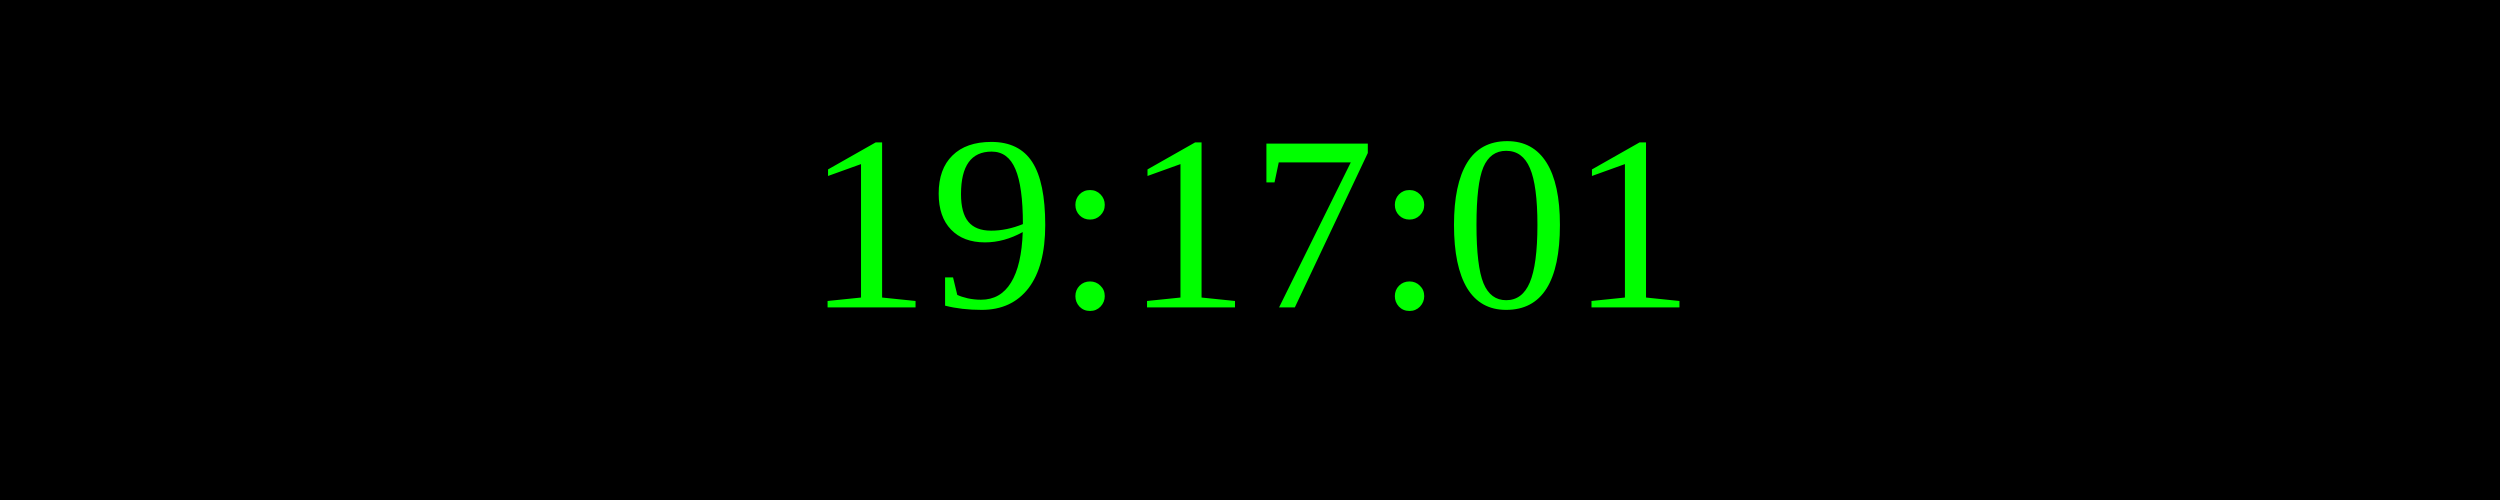
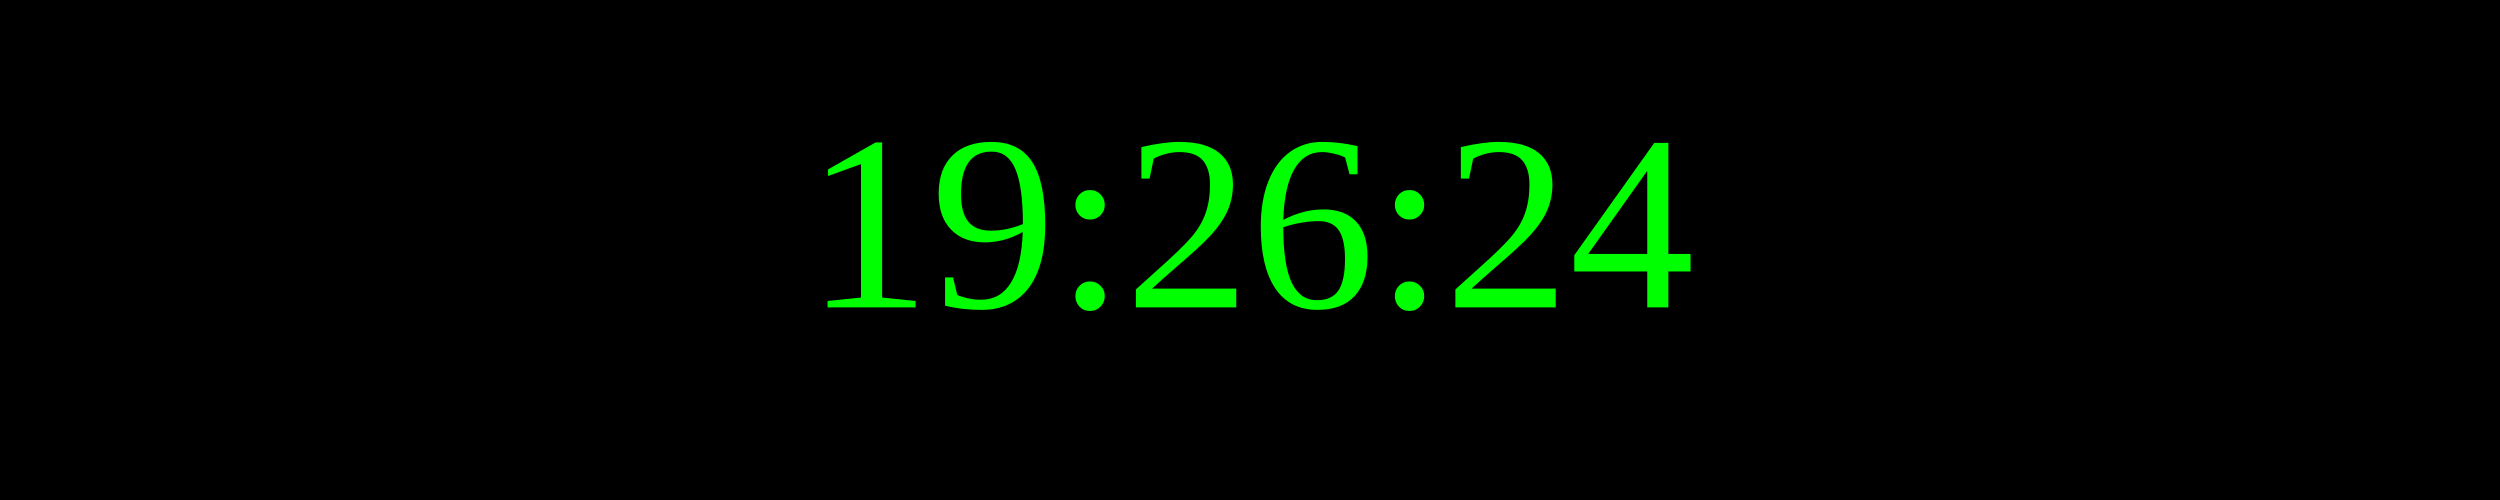
<svg xmlns="http://www.w3.org/2000/svg" width="250" height="50">
  <rect width="100%" height="100%" fill="black" />
  <text x="50%" y="50%" font-size="25" fill="lime" text-anchor="middle" dominant-baseline="middle">
- 19:17:01
+ 19:26:24
</text>
</svg>
